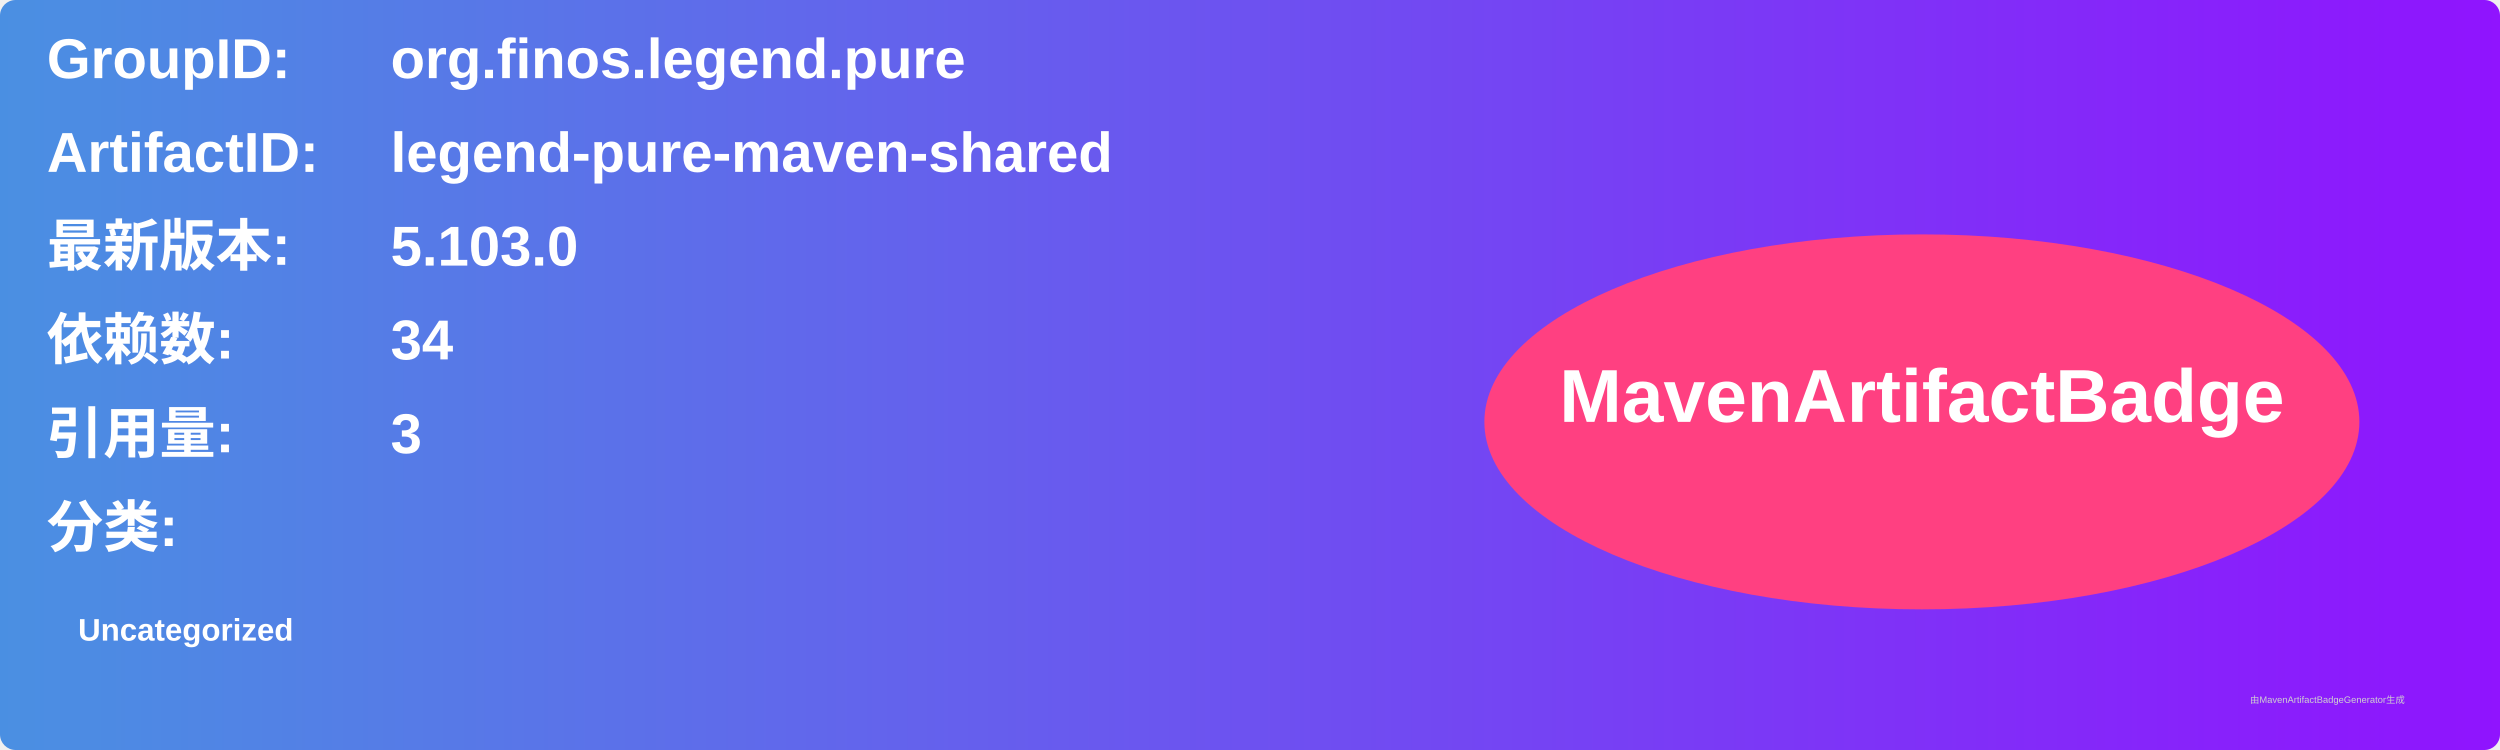
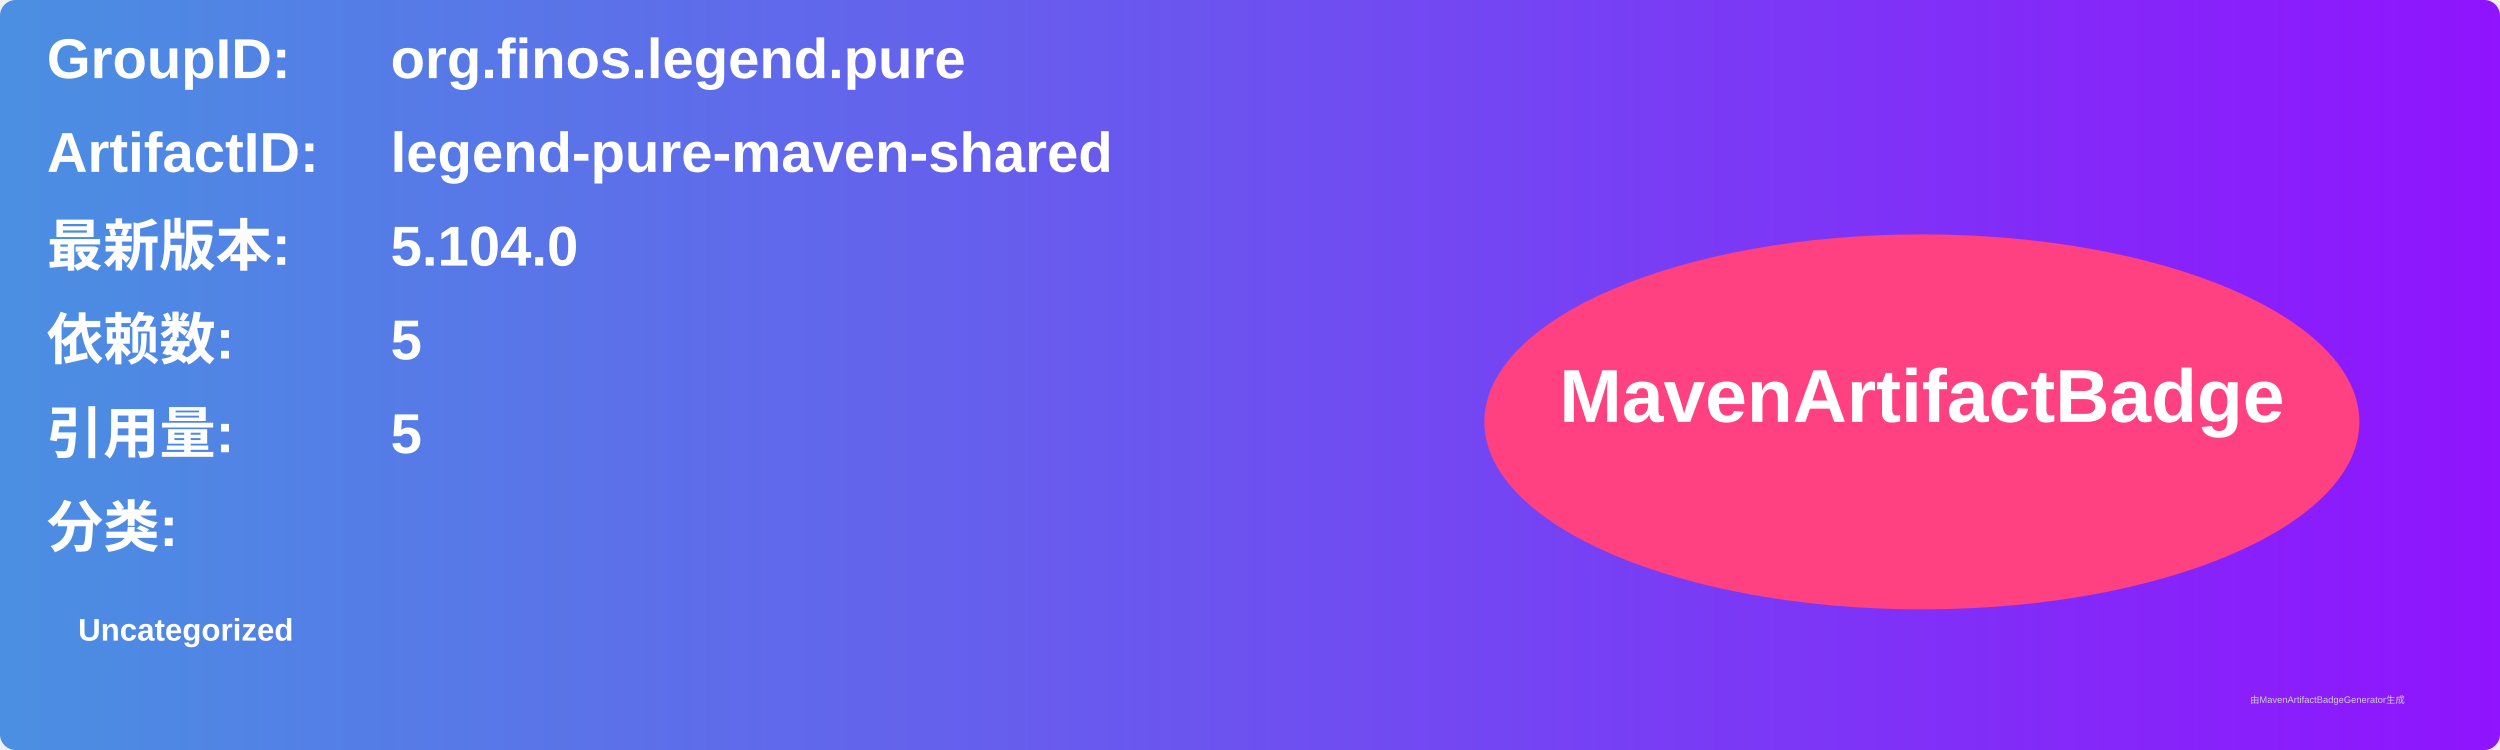
<svg xmlns="http://www.w3.org/2000/svg" width="800" height="240" viewBox="0 0 800 240">
  <linearGradient id="grad" x1="0%" y1="0%" x2="100%" y2="0%">
    <stop offset="0%" stop-color="#4a90e2" />
    <stop offset="100%" stop-color="#9013fe" />
  </linearGradient>
  <rect width="100%" height="100%" rx="5" ry="5" fill="url(#grad)" />
  <g transform="translate(15, 15)">
    <text x="0" y="10" font-family="Arial" font-size="18" fill="white" font-weight="bold" width="260">GroupID:</text>
    <text x="110" y="10" font-family="Arial" font-size="18" fill="white" font-weight="bold" width="460">org.finos.legend.pure</text>
    <text x="0" y="40" font-family="Arial" font-size="18" fill="white" font-weight="bold" width="260">ArtifactID:</text>
    <text x="110" y="40" font-family="Arial" font-size="18" fill="white" font-weight="bold" width="460">legend-pure-maven-shared</text>
    <text x="0" y="70" font-family="Arial" font-size="18" fill="white" font-weight="bold">最新版本:</text>
    <text x="110" y="70" font-family="Arial" font-size="18" fill="white" font-weight="bold">
-       <tspan font-weight="bold">5.103.0</tspan>
+       <tspan font-weight="bold">5.104.0</tspan>
    </text>
    <text x="0" y="100" font-family="Arial" font-size="18" fill="white" font-weight="bold">依赖数: </text>
    <text x="110" y="100" font-family="Arial" font-size="18" fill="white">
-       <tspan font-weight="bold">34</tspan>
+       <tspan font-weight="bold">5</tspan>
    </text>
    <text x="0" y="130" font-family="Arial" font-size="18" fill="white" font-weight="bold">引用量: </text>
    <text x="110" y="130" font-family="Arial" font-size="18" fill="white">
-       <tspan font-weight="bold">3</tspan>
+       <tspan font-weight="bold">5</tspan>
    </text>
    <text x="0" y="160" font-family="Arial" font-size="18" fill="white" font-weight="bold">分类:</text>
    <text x="10" y="190" font-family="Arial" font-size="10" fill="white">
      <tspan font-weight="bold">Uncategorized</tspan>
    </text>
    <ellipse cx="600" cy="120" rx="140" ry="60" fill="#ff4081" />
    <text x="600" y="120" text-anchor="middle" font-family="Arial" font-size="24" fill="white" font-weight="bold">MavenArtifactBadge</text>
  </g>
  <text x="720" y="225" font-family="Arial" font-size="3" fill="#d0d0d0">由MavenArtifactBadgeGenerator生成</text>
</svg>
